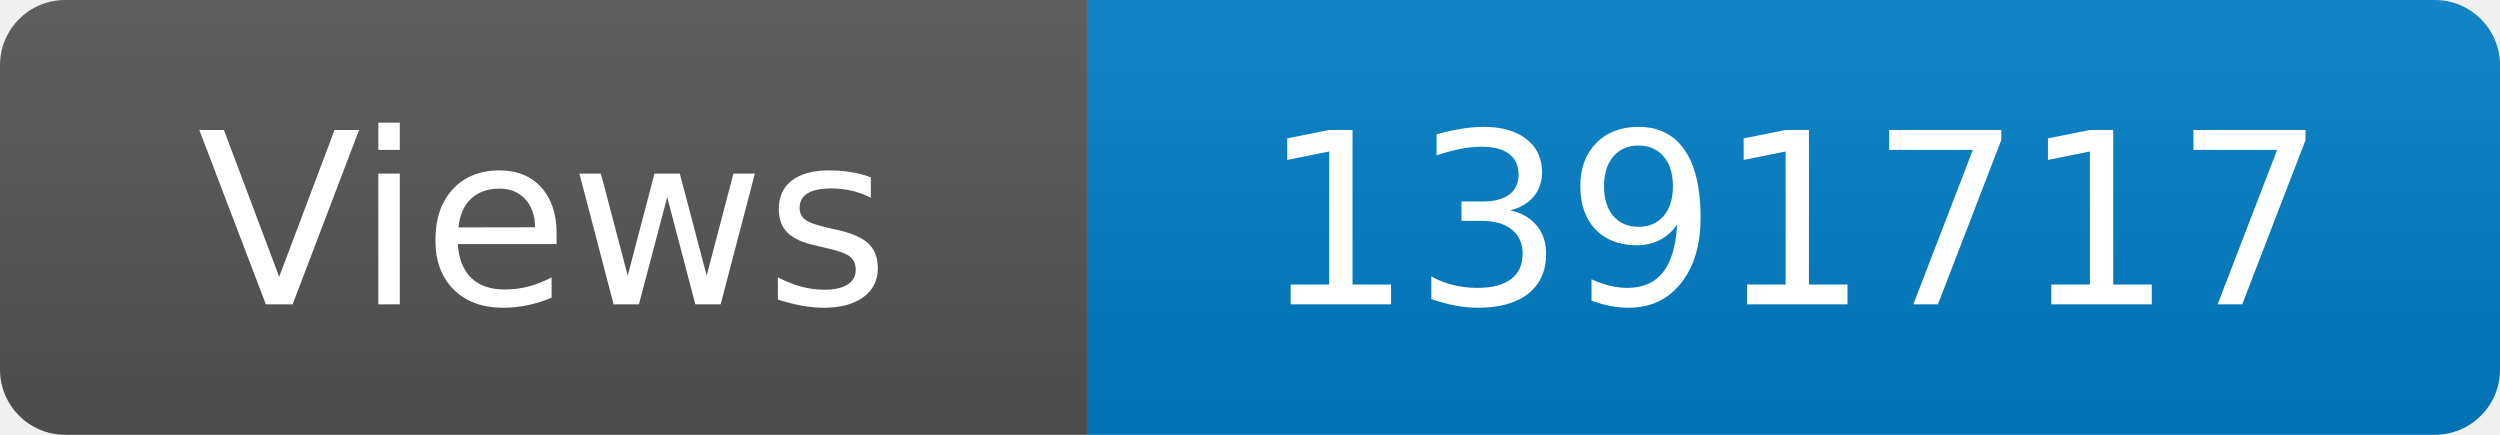
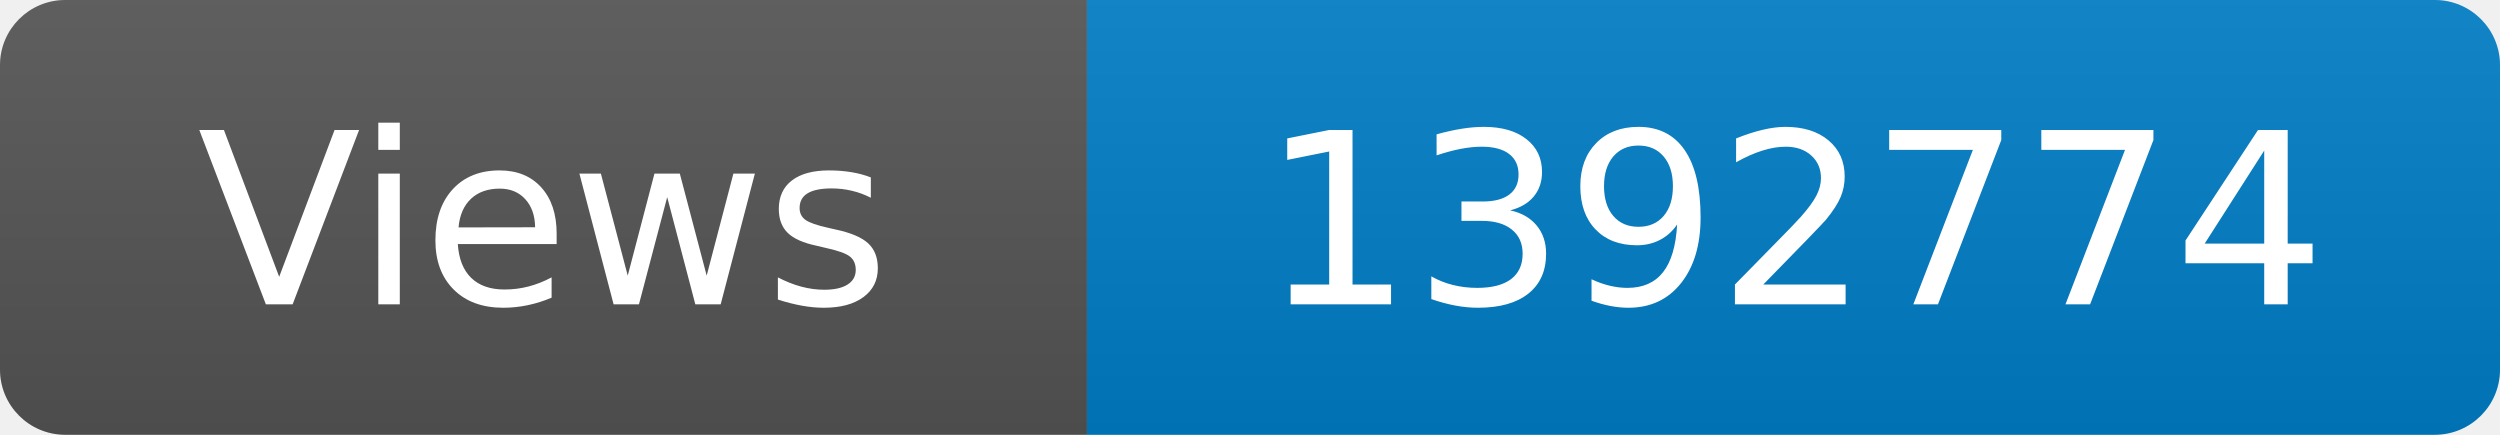
<svg xmlns="http://www.w3.org/2000/svg" width="115" height="20" role="img" aria-label="Maintained?: yes">
  <linearGradient id="s" x2="0" y2="100%">
    <stop offset="0" stop-color="#bbb" stop-opacity=".1" />
    <stop offset="1" stop-opacity=".1" />
  </linearGradient>
  <clipPath id="r">
    <rect width="115" height="20" rx="3" fill="#fff" />
  </clipPath>
  <g clip-path="url(#r)">
    <rect width="50" height="20" fill="#555" />
    <rect x="50" width="160" height="20" fill="#007ec6" />
    <rect width="115" height="20" fill="url(#s)" />
  </g>
  <g fill="#fff" text-anchor="middle" font-family="Verdana,Geneva,DejaVu Sans,sans-serif" font-size="110">
    <text x="250" y="140" transform="scale(.1)" fill="#fff">Views</text>
-     <text x="825" y="140" transform="scale(.1)" fill="#fff">1391717</text>
+     <text x="825" y="140" transform="scale(.1)" fill="#fff">1392774</text>
  </g>
</svg>
